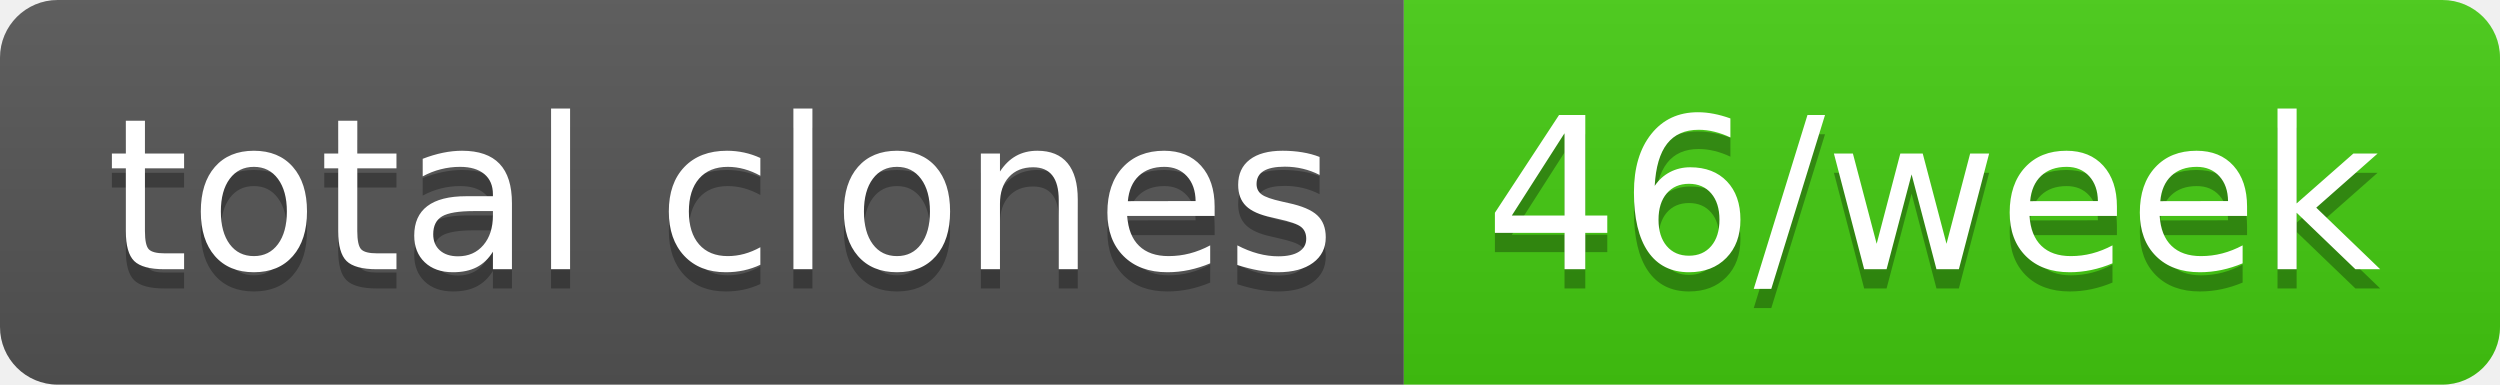
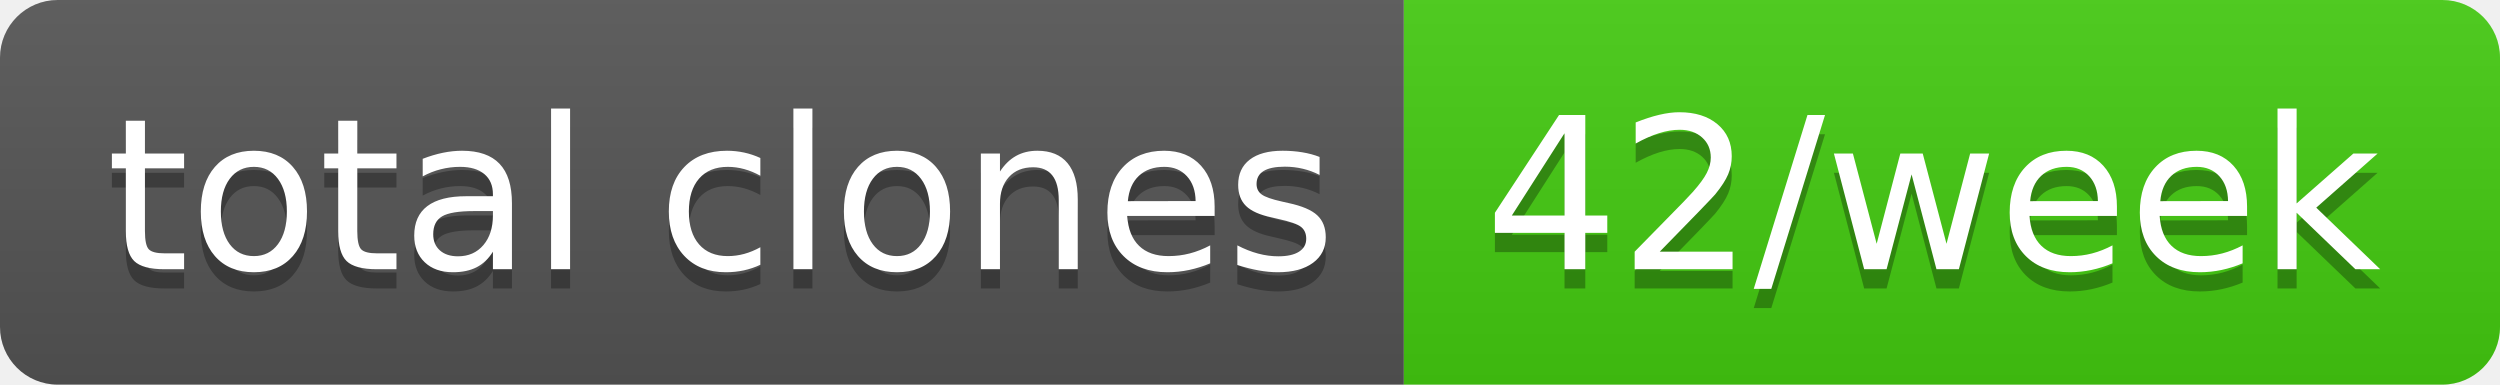
- <svg xmlns="http://www.w3.org/2000/svg" width="130" height="20" role="img" aria-label="total clones: 46/week">
+ <svg xmlns="http://www.w3.org/2000/svg" width="130" height="20" role="img" aria-label="total clones: 42/week">
  <linearGradient id="s" x2="0" y2="100%">
    <stop offset="0" stop-color="#bbb" stop-opacity=".1" />
    <stop offset="1" stop-opacity=".1" />
  </linearGradient>
  <clipPath id="r">
    <rect width="130" height="20" rx="3" fill="#fff" />
  </clipPath>
  <g clip-path="url(#r)">
    <rect width="73" height="20" fill="#555" />
    <rect x="73" width="57" height="20" fill="#4c1" />
    <rect width="130" height="20" fill="url(#s)" />
  </g>
  <g fill="#fff" text-anchor="middle" font-family="Verdana,Geneva,DejaVu Sans,sans-serif" text-rendering="geometricPrecision" font-size="110">
    <text aria-hidden="true" x="375" y="150" fill="#010101" fill-opacity=".3" transform="scale(.1)" textLength="630">total clones</text>
    <text x="375" y="140" transform="scale(.1)" fill="#fff" textLength="630">total clones</text>
-     <text aria-hidden="true" x="1005" y="150" fill="#010101" fill-opacity=".3" transform="scale(.1)" textLength="470">46/week</text>
-     <text x="1005" y="140" transform="scale(.1)" fill="#fff" textLength="470">46/week</text>
+     <text aria-hidden="true" x="1005" y="150" fill="#010101" fill-opacity=".3" transform="scale(.1)" textLength="470">42/week</text>
+     <text x="1005" y="140" transform="scale(.1)" fill="#fff" textLength="470">42/week</text>
  </g>
</svg>
